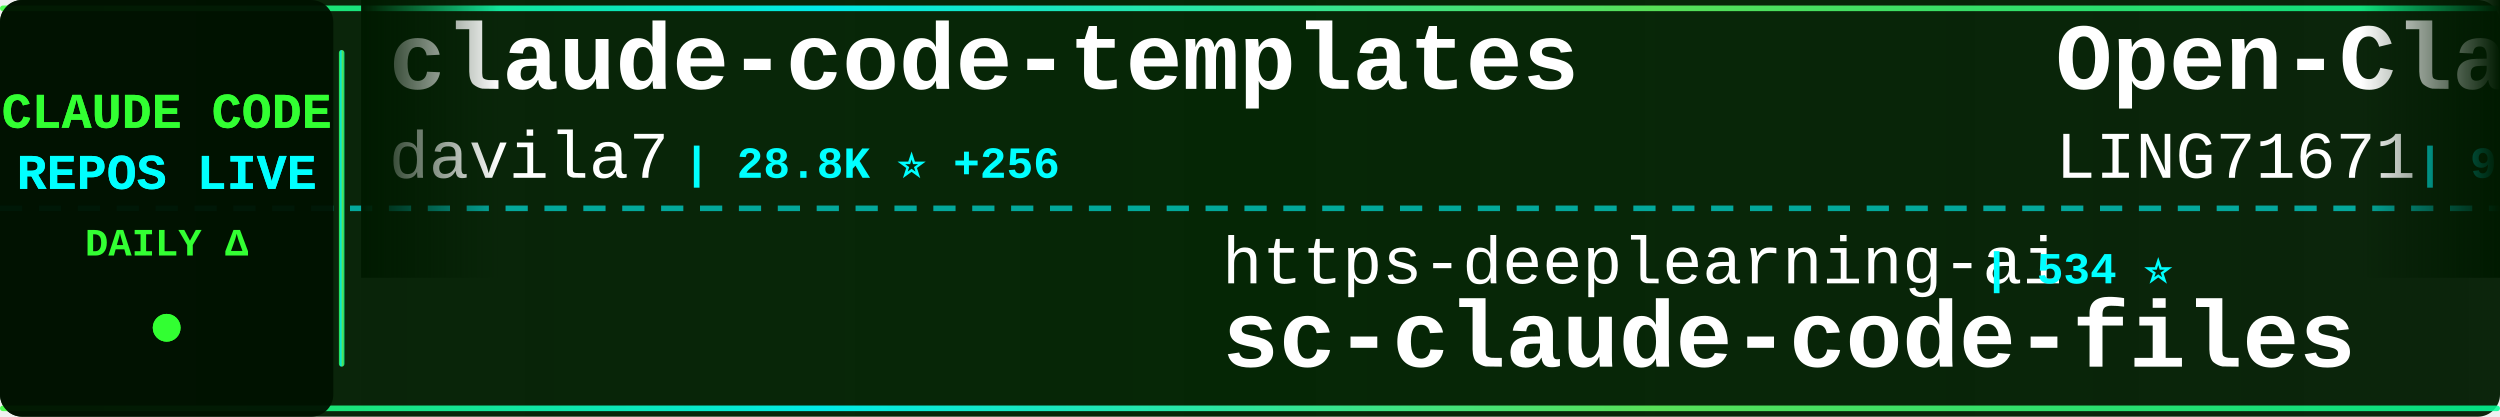
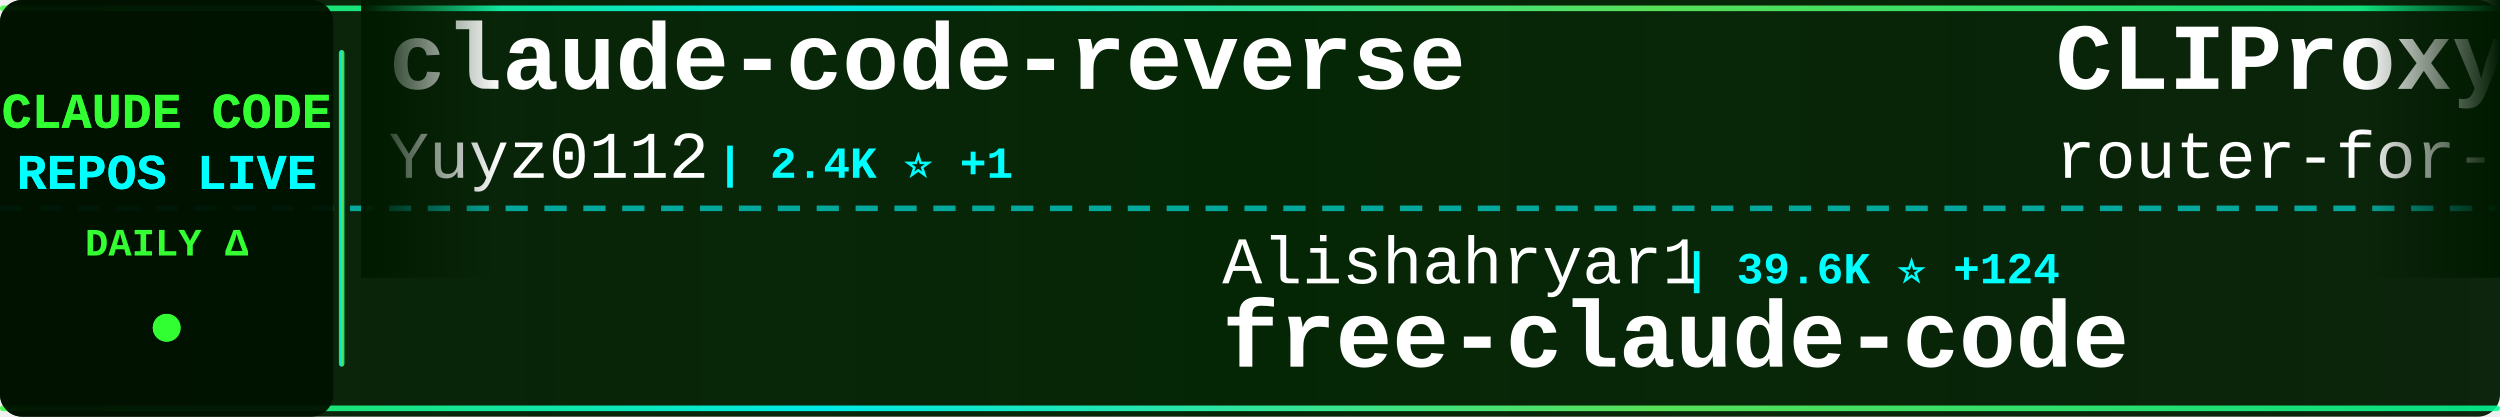
<svg xmlns="http://www.w3.org/2000/svg" width="900" height="150">
  <defs>
    <linearGradient id="tickerBg" x1="0%" y1="0%" x2="100%" y2="0%">
      <stop offset="0%" style="stop-color:#001a00;stop-opacity:0.95" />
      <stop offset="50%" style="stop-color:#002200;stop-opacity:0.98" />
      <stop offset="100%" style="stop-color:#001a00;stop-opacity:0.95" />
    </linearGradient>
    <linearGradient id="borderGrad" x1="0%" y1="0%" x2="100%" y2="0%">
      <stop offset="0%" style="stop-color:#33ff33;stop-opacity:0.85">
        <animate attributeName="stop-opacity" values="0.85;1;0.85" dur="2s" repeatCount="indefinite" />
      </stop>
      <stop offset="33%" style="stop-color:#00ffff;stop-opacity:0.9">
        <animate attributeName="stop-opacity" values="0.9;1;0.9" dur="2.2s" repeatCount="indefinite" />
      </stop>
      <stop offset="66%" style="stop-color:#66ff66;stop-opacity:0.85">
        <animate attributeName="stop-opacity" values="0.85;1;0.85" dur="1.8s" repeatCount="indefinite" />
      </stop>
      <stop offset="100%" style="stop-color:#00ff99;stop-opacity:0.85">
        <animate attributeName="stop-opacity" values="0.85;1;0.85" dur="2s" repeatCount="indefinite" />
      </stop>
    </linearGradient>
    <filter id="textGlow">
      <feGaussianBlur stdDeviation="0.1" result="coloredBlur" />
      <feMerge>
        <feMergeNode in="coloredBlur" />
        <feMergeNode in="SourceGraphic" />
      </feMerge>
    </filter>
    <filter id="metricGlow">
      <feGaussianBlur stdDeviation="0.2" result="coloredBlur" />
      <feMerge>
        <feMergeNode in="coloredBlur" />
        <feMergeNode in="SourceGraphic" />
      </feMerge>
    </filter>
    <linearGradient id="leftFade" x1="0%" y1="0%" x2="100%" y2="0%">
      <stop offset="0%" style="stop-color:#001a00;stop-opacity:1" />
      <stop offset="100%" style="stop-color:#001a00;stop-opacity:0" />
    </linearGradient>
    <linearGradient id="rightFade" x1="0%" y1="0%" x2="100%" y2="0%">
      <stop offset="0%" style="stop-color:#001a00;stop-opacity:0" />
      <stop offset="100%" style="stop-color:#001a00;stop-opacity:1" />
    </linearGradient>
  </defs>
  <rect width="900" height="150" fill="url(#tickerBg)" rx="8" />
  <rect x="0" y="2" width="900" height="2" fill="url(#borderGrad)" rx="1" />
  <rect x="0" y="146" width="900" height="2" fill="url(#borderGrad)" rx="1" />
  <line x1="0" y1="75" x2="900" y2="75" stroke="#00ffff" stroke-width="2" stroke-dasharray="8 6" opacity="0.6" />
  <rect x="0" y="0" width="120" height="150" fill="#001100" opacity="0.95" rx="8" />
  <text x="60" y="46" font-family="'Courier New', monospace" font-size="18" font-weight="bold" fill="#33ff33" text-anchor="middle" filter="url(#textGlow)">
    CLAUDE CODE
  </text>
  <text x="60" y="68" font-family="'Courier New', monospace" font-size="18" font-weight="bold" fill="#00ffff" text-anchor="middle" filter="url(#textGlow)">
    REPOS LIVE
  </text>
  <text x="60" y="92" font-family="'Courier New', monospace" font-size="14" font-weight="bold" fill="#33ff33" text-anchor="middle">
    DAILY Δ
  </text>
  <circle cx="60" cy="118" r="5" fill="#33ff33" filter="url(#metricGlow)">
    <animate attributeName="r" values="4;6;4" dur="1.5s" repeatCount="indefinite" />
    <animate attributeName="opacity" values="0.6;1;0.6" dur="1.5s" repeatCount="indefinite" />
  </circle>
  <rect x="122" y="18" width="2" height="114" fill="url(#borderGrad)" rx="1" />
  <clipPath id="tickerClip">
    <rect x="130" y="0" width="770" height="150" />
  </clipPath>
  <g clip-path="url(#tickerClip)">
    <g id="tickerItems">
      <animateTransform attributeName="transform" attributeType="XML" type="translate" from="0 0" to="-3000 0" dur="54s" repeatCount="indefinite" />
      <g transform="translate(0, 0)">
-         <text x="140" y="32" font-family="'Courier New', monospace" font-size="34" font-weight="bold" fill="#ffffff">claude-code-templates</text>
-         <text x="140" y="64" font-family="'Courier New', monospace" font-size="24" font-weight="normal" fill="#ffffff" opacity="1.0">davila7</text>
-         <text x="246" y="64" font-family="'Courier New', monospace" font-size="16" font-weight="bold" fill="#00ffff"> | 28.8K ⭐ +256</text>
+         <text x="140" y="32" font-family="'Courier New', monospace" font-size="34" font-weight="bold" fill="#ffffff">claude-code-reverse</text>
+         <text x="140" y="64" font-family="'Courier New', monospace" font-size="24" font-weight="normal" fill="#ffffff" opacity="1.0">Yuyz0112</text>
+         <text x="258" y="64" font-family="'Courier New', monospace" font-size="16" font-weight="bold" fill="#00ffff"> | 2.4K ⭐ +1</text>
      </g>
      <g transform="translate(300, 0)">
-         <text x="140" y="102" font-family="'Courier New', monospace" font-size="24" font-weight="normal" fill="#ffffff" opacity="1.0">https-deeplearning-ai</text>
-         <text x="414" y="102" font-family="'Courier New', monospace" font-size="16" font-weight="bold" fill="#00ffff"> | 534 ⭐</text>
-         <text x="140" y="132" font-family="'Courier New', monospace" font-size="34" font-weight="bold" fill="#ffffff">sc-claude-code-files</text>
+         <text x="140" y="102" font-family="'Courier New', monospace" font-size="24" font-weight="normal" fill="#ffffff" opacity="1.0">Alishahryar1</text>
+         <text x="306" y="102" font-family="'Courier New', monospace" font-size="16" font-weight="bold" fill="#00ffff"> | 39.6K ⭐ +124</text>
+         <text x="140" y="132" font-family="'Courier New', monospace" font-size="34" font-weight="bold" fill="#ffffff">free-claude-code</text>
      </g>
      <g transform="translate(600, 0)">
-         <text x="140" y="32" font-family="'Courier New', monospace" font-size="34" font-weight="bold" fill="#ffffff">Open-ClaudeCode</text>
-         <text x="140" y="64" font-family="'Courier New', monospace" font-size="24" font-weight="normal" fill="#ffffff" opacity="1.0">LING71671</text>
-         <text x="270" y="64" font-family="'Courier New', monospace" font-size="16" font-weight="bold" fill="#00ffff"> | 913 ⭐ +2</text>
+         <text x="140" y="32" font-family="'Courier New', monospace" font-size="34" font-weight="bold" fill="#ffffff">CLIProxyAPI</text>
+         <text x="140" y="64" font-family="'Courier New', monospace" font-size="24" font-weight="normal" fill="#ffffff" opacity="1.0">router-for-me</text>
+         <text x="318" y="64" font-family="'Courier New', monospace" font-size="16" font-weight="bold" fill="#00ffff"> | 39.8K ⭐ +138</text>
      </g>
      <g transform="translate(900, 0)">
-         <text x="140" y="102" font-family="'Courier New', monospace" font-size="24" font-weight="normal" fill="#ffffff" opacity="1.0">1rgs</text>
-         <text x="210" y="102" font-family="'Courier New', monospace" font-size="16" font-weight="bold" fill="#00ffff"> | 3.7K ⭐ +1</text>
-         <text x="140" y="132" font-family="'Courier New', monospace" font-size="34" font-weight="bold" fill="#ffffff">claude-code-proxy</text>
+         <text x="140" y="102" font-family="'Courier New', monospace" font-size="24" font-weight="normal" fill="#ffffff" opacity="1.0">disler</text>
+         <text x="234" y="102" font-family="'Courier New', monospace" font-size="16" font-weight="bold" fill="#00ffff"> | 3.8K ⭐ +2</text>
+         <text x="140" y="132" font-family="'Courier New', monospace" font-size="34" font-weight="bold" fill="#ffffff">claude-code-hooks-master...</text>
      </g>
      <g transform="translate(1200, 0)">
-         <text x="140" y="32" font-family="'Courier New', monospace" font-size="34" font-weight="bold" fill="#ffffff">claude_codex_bridge</text>
-         <text x="140" y="64" font-family="'Courier New', monospace" font-size="24" font-weight="normal" fill="#ffffff" opacity="1.0">SeemSeam</text>
-         <text x="258" y="64" font-family="'Courier New', monospace" font-size="16" font-weight="bold" fill="#00ffff"> | 3.2K ⭐ +8</text>
+         <text x="140" y="32" font-family="'Courier New', monospace" font-size="34" font-weight="bold" fill="#ffffff">sc-claude-code-files</text>
+         <text x="140" y="64" font-family="'Courier New', monospace" font-size="24" font-weight="normal" fill="#ffffff" opacity="1.0">https-deeplearning-ai</text>
+         <text x="414" y="64" font-family="'Courier New', monospace" font-size="16" font-weight="bold" fill="#00ffff"> | 534 ⭐</text>
      </g>
      <g transform="translate(1500, 0)">
-         <text x="140" y="102" font-family="'Courier New', monospace" font-size="24" font-weight="normal" fill="#ffffff" opacity="1.0">pedrohcgs</text>
-         <text x="270" y="102" font-family="'Courier New', monospace" font-size="16" font-weight="bold" fill="#00ffff"> | 1.4K ⭐ +6</text>
-         <text x="140" y="132" font-family="'Courier New', monospace" font-size="34" font-weight="bold" fill="#ffffff">claude-code-my-workflow</text>
+         <text x="140" y="102" font-family="'Courier New', monospace" font-size="24" font-weight="normal" fill="#ffffff" opacity="1.0">LING71671</text>
+         <text x="270" y="102" font-family="'Courier New', monospace" font-size="16" font-weight="bold" fill="#00ffff"> | 913 ⭐ +1</text>
+         <text x="140" y="132" font-family="'Courier New', monospace" font-size="34" font-weight="bold" fill="#ffffff">Open-ClaudeCode</text>
      </g>
      <g transform="translate(1800, 0)">
-         <text x="140" y="32" font-family="'Courier New', monospace" font-size="34" font-weight="bold" fill="#ffffff">free-claude-code</text>
-         <text x="140" y="64" font-family="'Courier New', monospace" font-size="24" font-weight="normal" fill="#ffffff" opacity="1.0">Alishahryar1</text>
-         <text x="306" y="64" font-family="'Courier New', monospace" font-size="16" font-weight="bold" fill="#00ffff"> | 39.6K ⭐ +175</text>
+         <text x="140" y="32" font-family="'Courier New', monospace" font-size="34" font-weight="bold" fill="#ffffff">claude-code-workflows</text>
+         <text x="140" y="64" font-family="'Courier New', monospace" font-size="24" font-weight="normal" fill="#ffffff" opacity="1.0">OneRedOak</text>
+         <text x="270" y="64" font-family="'Courier New', monospace" font-size="16" font-weight="bold" fill="#00ffff"> | 3.9K ⭐</text>
      </g>
      <g transform="translate(2100, 0)">
-         <text x="140" y="102" font-family="'Courier New', monospace" font-size="24" font-weight="normal" fill="#ffffff" opacity="1.0">Pimzino</text>
-         <text x="246" y="102" font-family="'Courier New', monospace" font-size="16" font-weight="bold" fill="#00ffff"> | 3.8K ⭐</text>
-         <text x="140" y="132" font-family="'Courier New', monospace" font-size="34" font-weight="bold" fill="#ffffff">claude-code-spec-workflo...</text>
+         <text x="140" y="102" font-family="'Courier New', monospace" font-size="24" font-weight="normal" fill="#ffffff" opacity="1.0">jqueryscript</text>
+         <text x="306" y="102" font-family="'Courier New', monospace" font-size="16" font-weight="bold" fill="#00ffff"> | 462 ⭐ +2</text>
+         <text x="140" y="132" font-family="'Courier New', monospace" font-size="34" font-weight="bold" fill="#ffffff">awesome-claude-code</text>
      </g>
      <g transform="translate(2400, 0)">
-         <text x="140" y="32" font-family="'Courier New', monospace" font-size="34" font-weight="bold" fill="#ffffff">claude-code-hooks-master...</text>
-         <text x="140" y="64" font-family="'Courier New', monospace" font-size="24" font-weight="normal" fill="#ffffff" opacity="1.0">disler</text>
-         <text x="234" y="64" font-family="'Courier New', monospace" font-size="16" font-weight="bold" fill="#00ffff"> | 3.8K ⭐ +2</text>
+         <text x="140" y="32" font-family="'Courier New', monospace" font-size="34" font-weight="bold" fill="#ffffff">claude-code-infrastructu...</text>
+         <text x="140" y="64" font-family="'Courier New', monospace" font-size="24" font-weight="normal" fill="#ffffff" opacity="1.0">diet103</text>
+         <text x="246" y="64" font-family="'Courier New', monospace" font-size="16" font-weight="bold" fill="#00ffff"> | 9.7K ⭐ +1</text>
      </g>
      <g transform="translate(2700, 0)">
-         <text x="140" y="102" font-family="'Courier New', monospace" font-size="24" font-weight="normal" fill="#ffffff" opacity="1.0">rohitg00</text>
-         <text x="258" y="102" font-family="'Courier New', monospace" font-size="16" font-weight="bold" fill="#00ffff"> | 2.3K ⭐ +6</text>
-         <text x="140" y="132" font-family="'Courier New', monospace" font-size="34" font-weight="bold" fill="#ffffff">awesome-claude-code-tool...</text>
+         <text x="140" y="102" font-family="'Courier New', monospace" font-size="24" font-weight="normal" fill="#ffffff" opacity="1.0">kodu-ai</text>
+         <text x="246" y="102" font-family="'Courier New', monospace" font-size="16" font-weight="bold" fill="#00ffff"> | 5.3K ⭐</text>
+         <text x="140" y="132" font-family="'Courier New', monospace" font-size="34" font-weight="bold" fill="#ffffff">claude-coder</text>
      </g>
      <g transform="translate(3000, 0)">
-         <text x="140" y="32" font-family="'Courier New', monospace" font-size="34" font-weight="bold" fill="#ffffff">claude-code-templates</text>
-         <text x="140" y="64" font-family="'Courier New', monospace" font-size="24" font-weight="normal" fill="#ffffff" opacity="1.0">davila7</text>
-         <text x="246" y="64" font-family="'Courier New', monospace" font-size="16" font-weight="bold" fill="#00ffff"> | 28.8K ⭐ +256</text>
+         <text x="140" y="32" font-family="'Courier New', monospace" font-size="34" font-weight="bold" fill="#ffffff">claude-code-reverse</text>
+         <text x="140" y="64" font-family="'Courier New', monospace" font-size="24" font-weight="normal" fill="#ffffff" opacity="1.0">Yuyz0112</text>
+         <text x="258" y="64" font-family="'Courier New', monospace" font-size="16" font-weight="bold" fill="#00ffff"> | 2.4K ⭐ +1</text>
      </g>
      <g transform="translate(3300, 0)">
-         <text x="140" y="102" font-family="'Courier New', monospace" font-size="24" font-weight="normal" fill="#ffffff" opacity="1.0">https-deeplearning-ai</text>
-         <text x="414" y="102" font-family="'Courier New', monospace" font-size="16" font-weight="bold" fill="#00ffff"> | 534 ⭐</text>
-         <text x="140" y="132" font-family="'Courier New', monospace" font-size="34" font-weight="bold" fill="#ffffff">sc-claude-code-files</text>
+         <text x="140" y="102" font-family="'Courier New', monospace" font-size="24" font-weight="normal" fill="#ffffff" opacity="1.0">Alishahryar1</text>
+         <text x="306" y="102" font-family="'Courier New', monospace" font-size="16" font-weight="bold" fill="#00ffff"> | 39.6K ⭐ +124</text>
+         <text x="140" y="132" font-family="'Courier New', monospace" font-size="34" font-weight="bold" fill="#ffffff">free-claude-code</text>
      </g>
      <g transform="translate(3600, 0)">
-         <text x="140" y="32" font-family="'Courier New', monospace" font-size="34" font-weight="bold" fill="#ffffff">Open-ClaudeCode</text>
-         <text x="140" y="64" font-family="'Courier New', monospace" font-size="24" font-weight="normal" fill="#ffffff" opacity="1.0">LING71671</text>
-         <text x="270" y="64" font-family="'Courier New', monospace" font-size="16" font-weight="bold" fill="#00ffff"> | 913 ⭐ +2</text>
+         <text x="140" y="32" font-family="'Courier New', monospace" font-size="34" font-weight="bold" fill="#ffffff">CLIProxyAPI</text>
+         <text x="140" y="64" font-family="'Courier New', monospace" font-size="24" font-weight="normal" fill="#ffffff" opacity="1.0">router-for-me</text>
+         <text x="318" y="64" font-family="'Courier New', monospace" font-size="16" font-weight="bold" fill="#00ffff"> | 39.8K ⭐ +138</text>
      </g>
      <g transform="translate(3900, 0)">
-         <text x="140" y="102" font-family="'Courier New', monospace" font-size="24" font-weight="normal" fill="#ffffff" opacity="1.0">1rgs</text>
-         <text x="210" y="102" font-family="'Courier New', monospace" font-size="16" font-weight="bold" fill="#00ffff"> | 3.7K ⭐ +1</text>
-         <text x="140" y="132" font-family="'Courier New', monospace" font-size="34" font-weight="bold" fill="#ffffff">claude-code-proxy</text>
+         <text x="140" y="102" font-family="'Courier New', monospace" font-size="24" font-weight="normal" fill="#ffffff" opacity="1.0">disler</text>
+         <text x="234" y="102" font-family="'Courier New', monospace" font-size="16" font-weight="bold" fill="#00ffff"> | 3.8K ⭐ +2</text>
+         <text x="140" y="132" font-family="'Courier New', monospace" font-size="34" font-weight="bold" fill="#ffffff">claude-code-hooks-master...</text>
      </g>
    </g>
  </g>
  <rect x="130" y="0" width="50" height="100" fill="url(#leftFade)" />
  <rect x="850" y="0" width="50" height="100" fill="url(#rightFade)" />
</svg>
